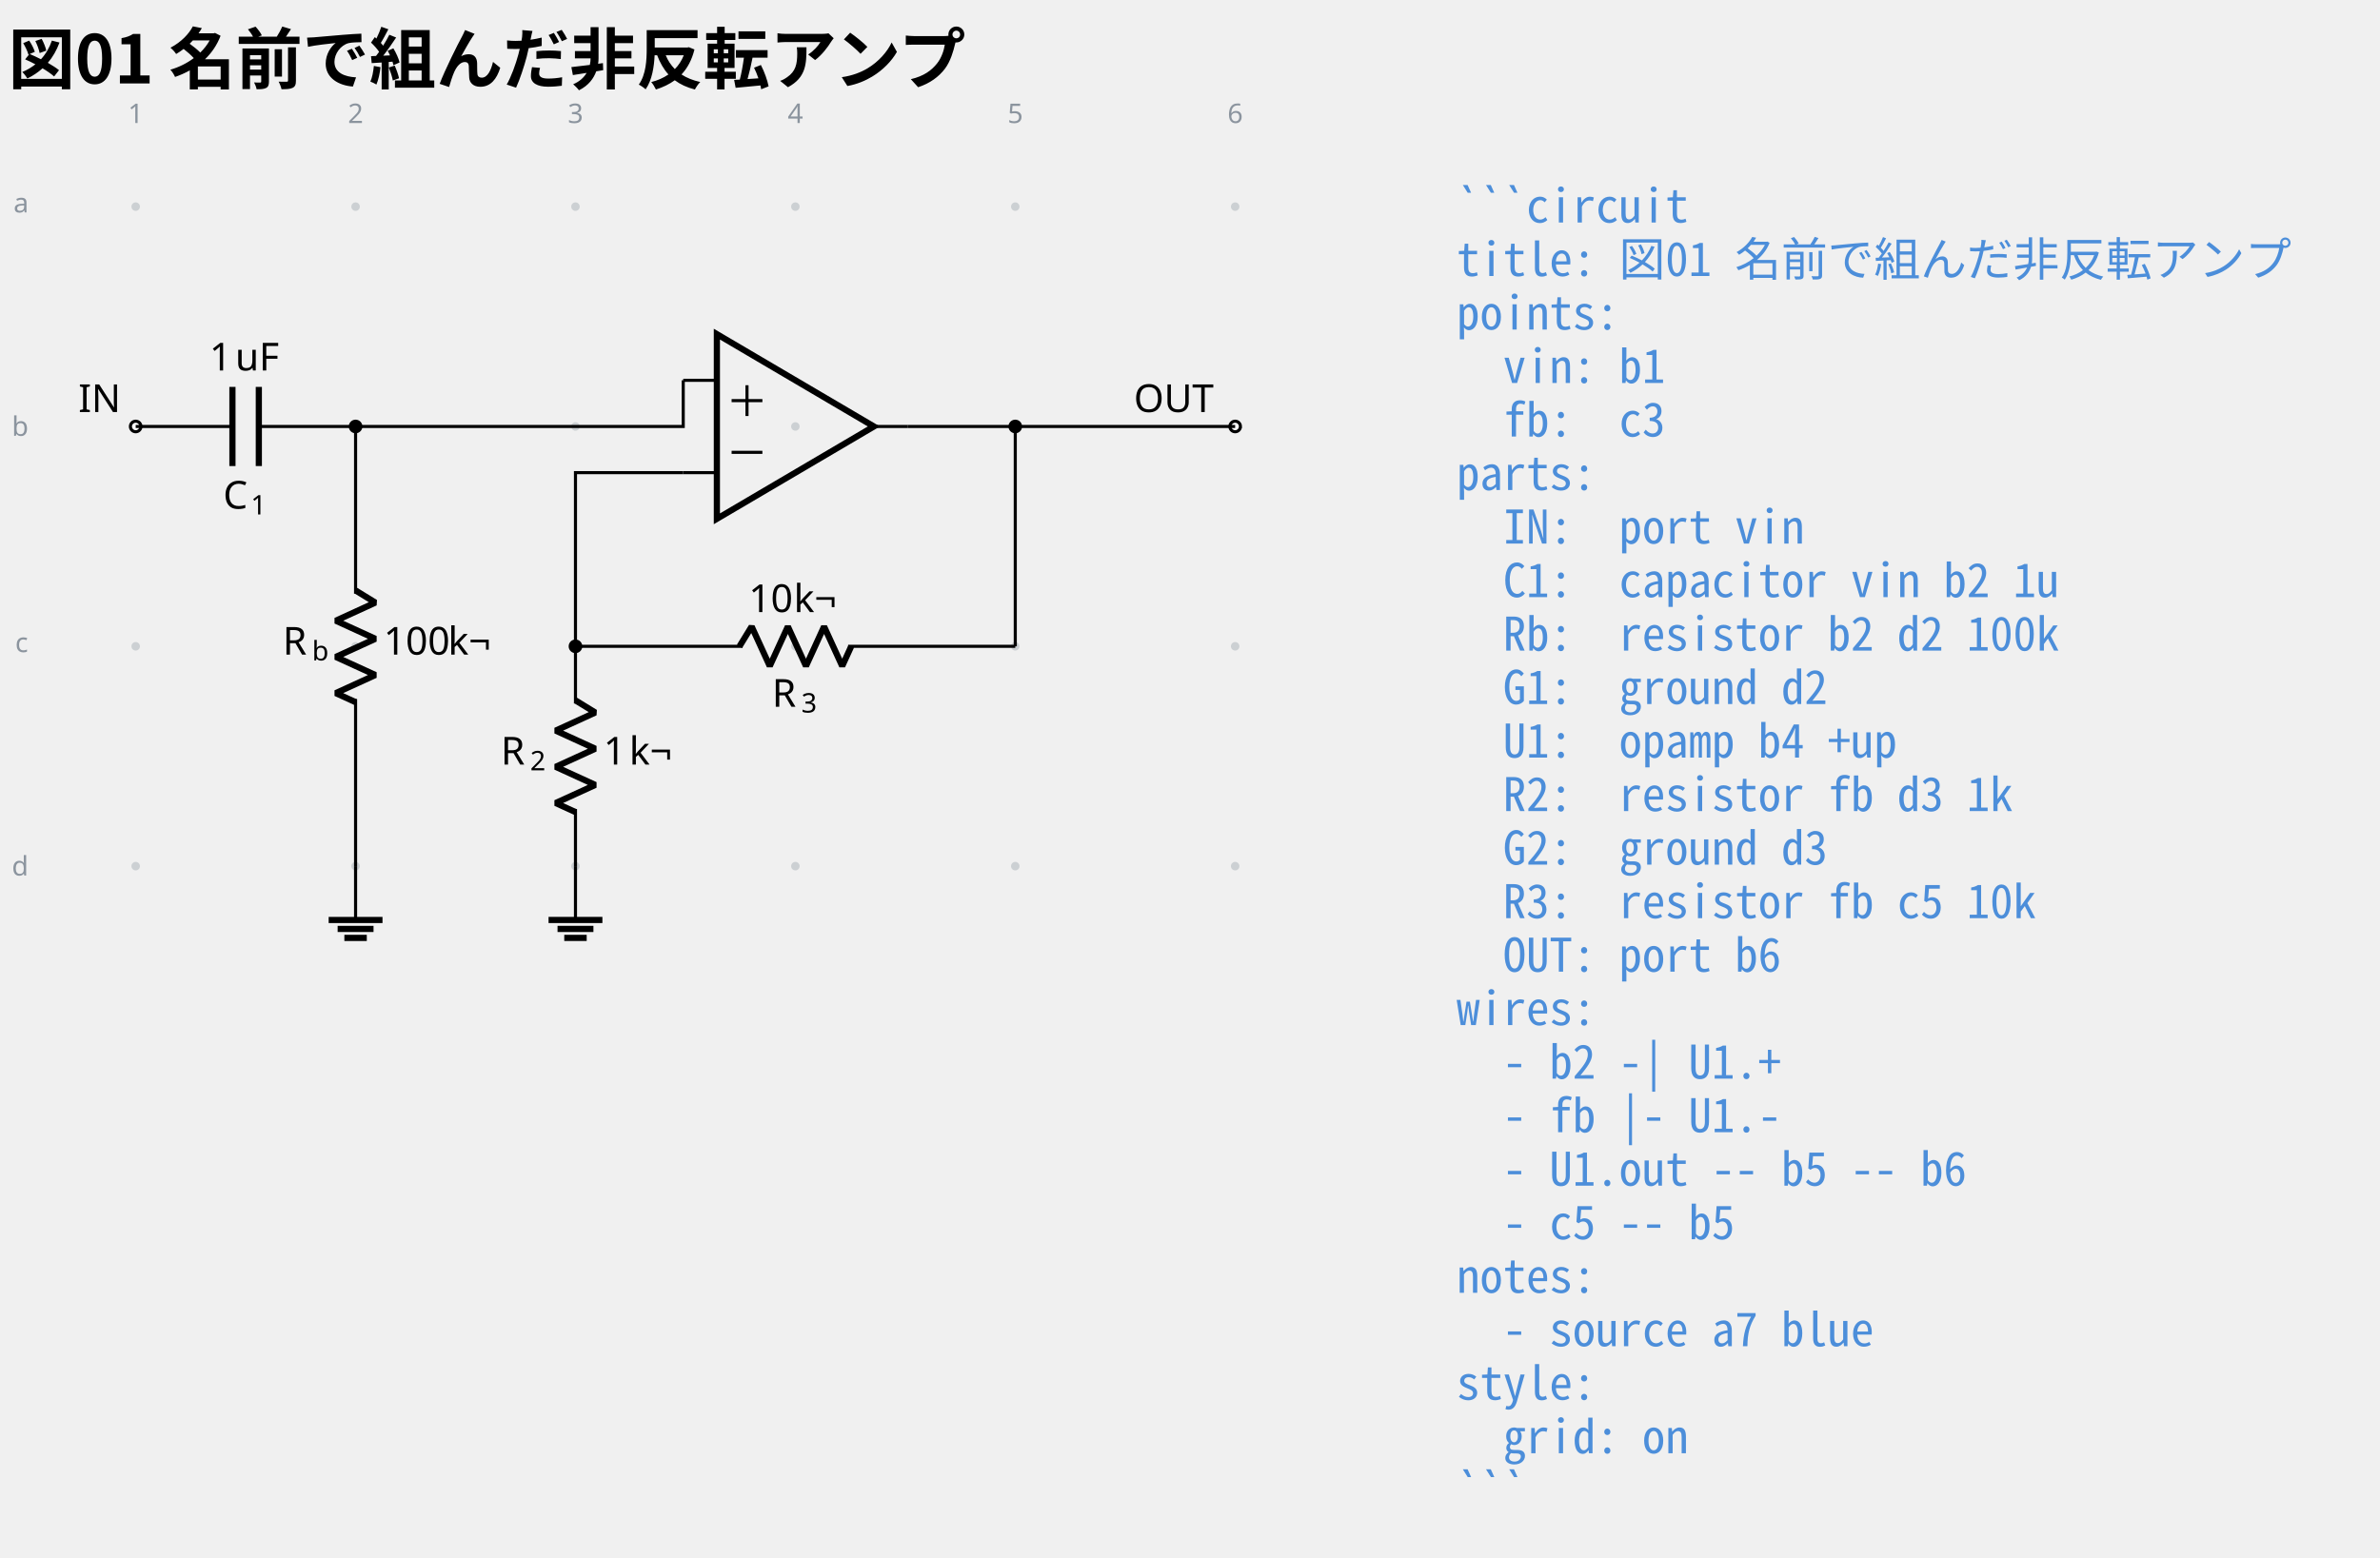
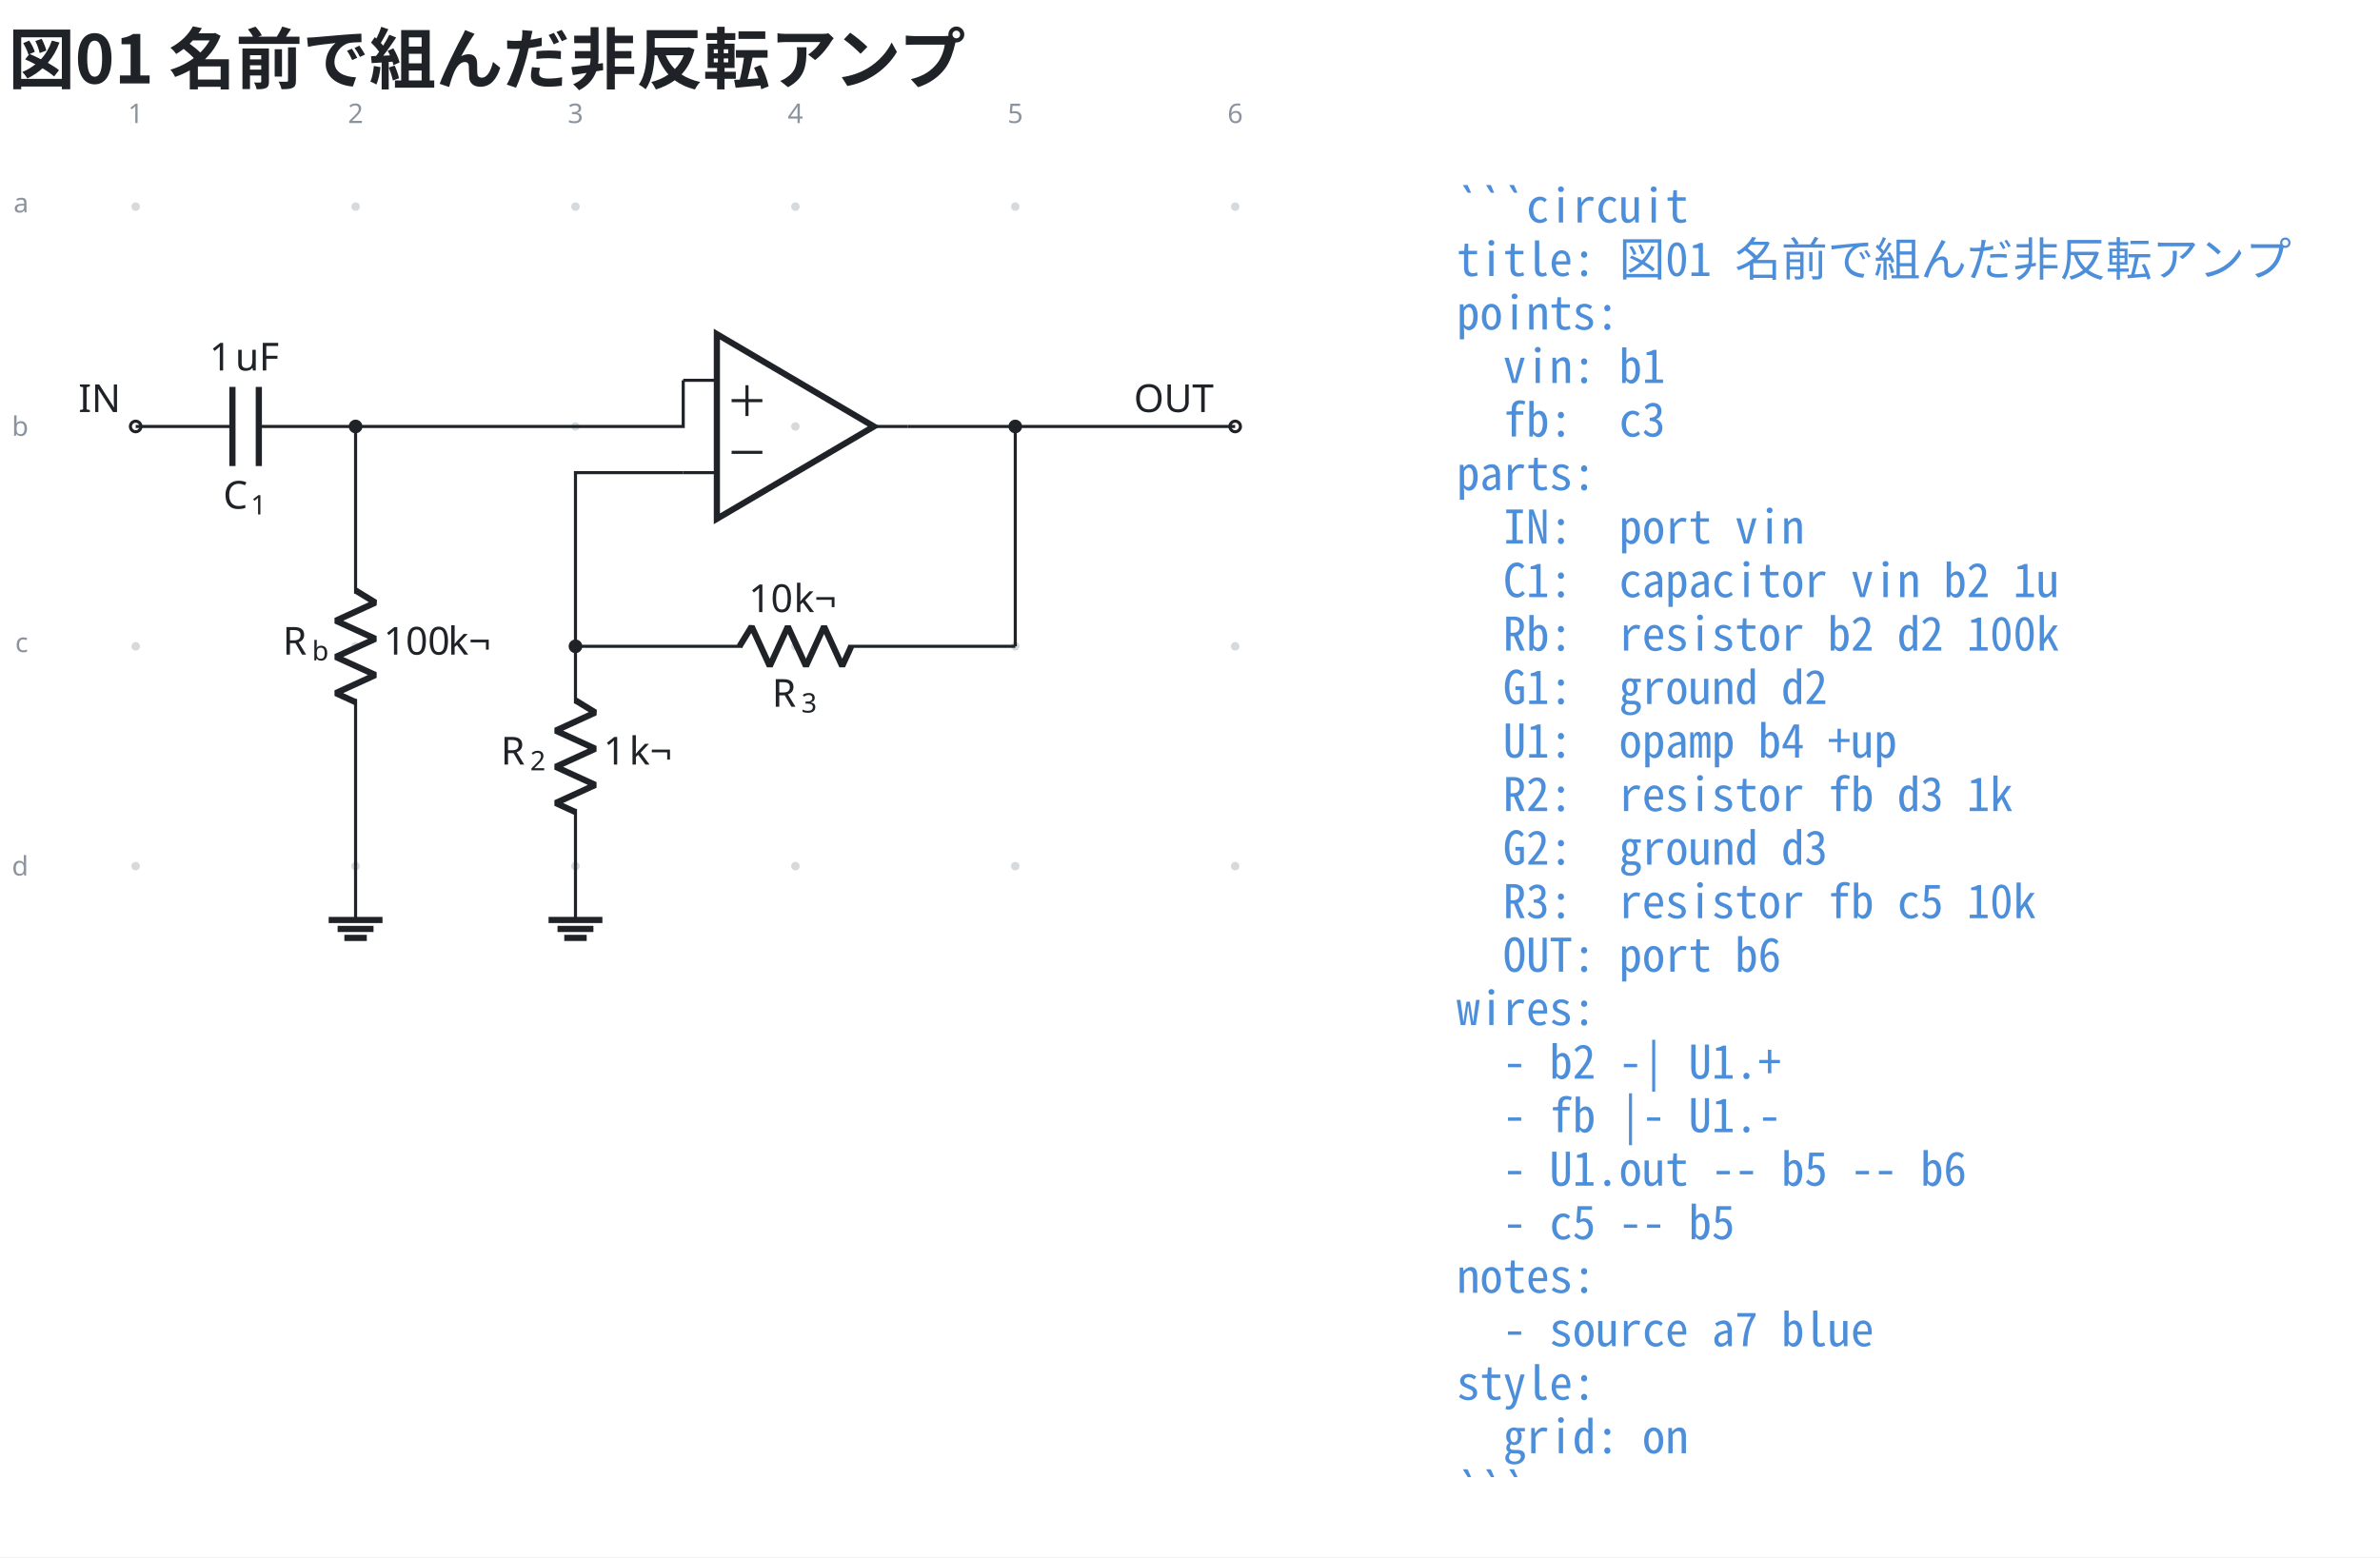
- <svg xmlns="http://www.w3.org/2000/svg" data-circuit-fence="0.1.0" fill="currentColor" width="821.206" height="537.431" viewBox="-72 -72 615.904 403.073">
-   <g stroke="currentColor" stroke-miterlimit="10" stroke-width=".8">
+ <svg xmlns="http://www.w3.org/2000/svg" data-figure-paper="#ffffff" data-circuit-fence="0.1.0" fill="#1f2328" width="821.206" height="537.431" viewBox="-72 -72 615.904 403.073">
+   <rect x="-72" y="-72" width="615.904" height="403.073" fill="#ffffff" />
+   <g stroke="#1f2328" stroke-miterlimit="10" stroke-width=".8">
    <path fill="#8b949e" fill-opacity=".35" stroke="none" stroke-opacity=".35" d="M-35.787-18.511a1.1 1.1 0 1 0-2.2 0 1.1 1.1 0 0 0 2.2 0M-35.787 38.394a1.1 1.1 0 1 0-2.2 0 1.1 1.1 0 0 0 2.2 0M-35.787 95.3a1.1 1.1 0 1 0-2.2 0 1.1 1.1 0 0 0 2.2 0M-35.787 152.205a1.1 1.1 0 1 0-2.2 0 1.1 1.1 0 0 0 2.2 0M21.118-18.511a1.1 1.1 0 1 0-2.2 0 1.1 1.1 0 0 0 2.2 0M21.118 38.394a1.1 1.1 0 1 0-2.2 0 1.1 1.1 0 0 0 2.2 0M21.118 95.3a1.1 1.1 0 1 0-2.2 0 1.1 1.1 0 0 0 2.2 0M21.118 152.205a1.1 1.1 0 1 0-2.2 0 1.1 1.1 0 0 0 2.2 0M78.024-18.511a1.1 1.1 0 1 0-2.2 0 1.1 1.1 0 0 0 2.2 0M78.024 38.394a1.1 1.1 0 1 0-2.2 0 1.1 1.1 0 0 0 2.2 0M78.024 95.3a1.1 1.1 0 1 0-2.2 0 1.1 1.1 0 0 0 2.2 0M78.024 152.205a1.1 1.1 0 1 0-2.2 0 1.1 1.1 0 0 0 2.2 0M134.93-18.511a1.1 1.1 0 1 0-2.2 0 1.1 1.1 0 0 0 2.2 0M134.93 38.394a1.1 1.1 0 1 0-2.2 0 1.1 1.1 0 0 0 2.2 0M134.93 95.3a1.1 1.1 0 1 0-2.2 0 1.1 1.1 0 0 0 2.2 0M134.93 152.205a1.1 1.1 0 1 0-2.2 0 1.1 1.1 0 0 0 2.2 0M191.835-18.511a1.1 1.1 0 1 0-2.2 0 1.1 1.1 0 0 0 2.2 0M191.835 38.394a1.1 1.1 0 1 0-2.2 0 1.1 1.1 0 0 0 2.2 0M191.835 95.3a1.1 1.1 0 1 0-2.2 0 1.1 1.1 0 0 0 2.2 0M191.835 152.205a1.1 1.1 0 1 0-2.2 0 1.1 1.1 0 0 0 2.2 0M248.74-18.511a1.1 1.1 0 1 0-2.2 0 1.1 1.1 0 0 0 2.2 0M248.74 38.394a1.1 1.1 0 1 0-2.2 0 1.1 1.1 0 0 0 2.2 0M248.74 95.3a1.1 1.1 0 1 0-2.2 0 1.1 1.1 0 0 0 2.2 0M248.74 152.205a1.1 1.1 0 1 0-2.2 0 1.1 1.1 0 0 0 2.2 0m-1.1 0" />
    <g fill="#8b949e" stroke="#8b949e">
      <text x="-36.887" y="-18.511" fill="#8b949e" stroke="none" font-family="cmr7" font-size="7" transform="translate(-1.993 -21.645)">1</text>
    </g>
    <g fill="#8b949e" stroke="#8b949e">
      <text x="-36.887" y="-18.511" fill="#8b949e" stroke="none" font-family="cmr7" font-size="7" transform="translate(54.912 -21.645)">2</text>
    </g>
    <g fill="#8b949e" stroke="#8b949e">
      <text x="-36.887" y="-18.511" fill="#8b949e" stroke="none" font-family="cmr7" font-size="7" transform="translate(111.818 -21.645)">3</text>
    </g>
    <g fill="#8b949e" stroke="#8b949e">
      <text x="-36.887" y="-18.511" fill="#8b949e" stroke="none" font-family="cmr7" font-size="7" transform="translate(168.723 -21.645)">4</text>
    </g>
    <g fill="#8b949e" stroke="#8b949e">
      <text x="-36.887" y="-18.511" fill="#8b949e" stroke="none" font-family="cmr7" font-size="7" transform="translate(225.629 -21.645)">5</text>
    </g>
    <g fill="#8b949e" stroke="#8b949e">
      <text x="-36.887" y="-18.511" fill="#8b949e" stroke="none" font-family="cmr7" font-size="7" transform="translate(282.534 -21.645)">6</text>
    </g>
    <g fill="#8b949e" stroke="#8b949e">
      <text x="-36.887" y="-18.511" fill="#8b949e" stroke="none" font-family="cmr7" font-size="7" transform="translate(-31.62 1.507)">a</text>
    </g>
    <g fill="#8b949e" stroke="#8b949e">
      <text x="-36.887" y="-18.511" fill="#8b949e" stroke="none" font-family="cmr7" font-size="7" transform="translate(-32.05 59.336)">b</text>
    </g>
    <g fill="#8b949e" stroke="#8b949e">
      <text x="-36.887" y="-18.511" fill="#8b949e" stroke="none" font-family="cmr7" font-size="7" transform="translate(-31.189 115.318)">c</text>
    </g>
    <g fill="#8b949e" stroke="#8b949e">
      <text x="-36.887" y="-18.511" fill="#8b949e" stroke="none" font-family="cmr7" font-size="7" transform="translate(-32.05 173.147)">d</text>
    </g>
    <g fill="#ffffff">
      <path d="M-35.522 38.394a1.365 1.365 0 1 0-2.73 0 1.365 1.365 0 0 0 2.73 0Zm-1.365 0" />
    </g>
    <text x="-36.887" y="-18.511" stroke="none" font-family="cmr10" font-size="10" transform="translate(-14.844 53.173)">IN</text>
    <path fill="none" d="M-36.887 38.394h.4m-.4 0h25.038m6.829 0h25.038m-.4 0h.4" />
    <g stroke-width="1.6">
      <path fill="none" d="M-11.849 28.151v20.486m6.829-20.486v20.486" />
    </g>
    <g stroke="none">
      <text x="-36.887" y="-18.511" font-family="cmmi10" font-size="10" transform="translate(22.636 78.187)">C</text>
      <text x="-29.74" y="-17.011" font-family="cmr7" font-size="7" transform="translate(22.636 78.187)">1</text>
    </g>
    <g stroke="none" font-family="cmr10" font-size="10">
      <text x="-36.887" y="-18.511" transform="translate(19.078 42.409)">1</text>
      <text x="-30.221" y="-18.511" transform="translate(19.078 42.409)">uF</text>
    </g>
    <path fill="none" d="M20.018 38.394v.4m0-.4v43.248m0 27.315v43.248m0-.4v.4" />
    <g stroke-linejoin="bevel" stroke-width="1.6">
      <path fill="none" d="m20.018 80.842 5.122 3.143-10.243 4.686 10.243 4.686-10.243 4.686 10.243 4.685-10.243 4.686 5.121 2.343" />
    </g>
    <g stroke="none">
      <text x="-36.887" y="-18.511" font-family="cmmi10" font-size="10" transform="translate(38.048 115.964)">R</text>
      <text x="-29.294" y="-17.011" font-family="cmmi7" font-size="7" transform="translate(38.048 115.964)">b</text>
    </g>
    <g stroke="none" font-family="cmr10" font-size="10">
      <text x="-36.887" y="-18.511" transform="translate(64.154 115.964)">100</text>
      <text x="-20.22" y="-18.511" transform="translate(64.154 115.964)">k¬</text>
    </g>
    <path fill="none" d="M20.018 152.205v13.93" />
    <path fill="none" stroke-width="1.6" d="M13.053 166.136h13.93m-11.608 2.321h9.287m-7.546 2.322h5.804M154.144 38.394l-40.63-23.9v47.8Z" />
    <path fill="none" d="M104.808 26.444h8.706m-8.706 23.9h8.706m49.337-11.95h-8.707M117.327 31.702h7.967M121.31 35.686v-7.967M117.327 45.086h7.967M76.924 95.3v.4m0-.4v14.795m0 27.315v14.795m-8.881784197001252e-16-.4v.4" />
    <g stroke-linejoin="bevel" stroke-width="1.6">
      <path fill="none" d="m76.924 109.295 5.121 3.143-10.243 4.686 10.243 4.686-10.243 4.685 10.243 4.686-10.243 4.686 5.122 2.343" />
    </g>
    <g stroke="none">
      <text x="-36.887" y="-18.511" font-family="cmmi10" font-size="10" transform="translate(94.484 144.416)">R</text>
      <text x="-29.294" y="-17.011" font-family="cmr7" font-size="7" transform="translate(94.484 144.416)">2</text>
    </g>
    <g stroke="none" font-family="cmr10" font-size="10">
      <text x="-36.887" y="-18.511" transform="translate(121.06 144.416)">1</text>
      <text x="-30.221" y="-18.511" transform="translate(121.06 144.416)">k¬</text>
    </g>
    <path fill="none" d="M76.924 152.205v13.93" />
    <path fill="none" stroke-width="1.6" d="M69.959 166.136h13.93m-11.609 2.321h9.287m-7.545 2.322h5.804" />
    <path fill="none" d="M76.924 95.3h.4m-.4 0h43.248m27.315 0h43.248m-.4 0h.4" />
    <g stroke-linejoin="bevel" stroke-width="1.6">
      <path fill="none" d="m119.372 95.3 3.143-5.122 4.686 10.243 4.685-10.243 4.686 10.243 4.686-10.243 4.686 10.243 2.343-5.121" />
    </g>
    <g stroke="none">
      <text x="-36.887" y="-18.511" font-family="cmmi10" font-size="10" transform="translate(164.677 129.46)">R</text>
      <text x="-29.294" y="-17.011" font-family="cmr7" font-size="7" transform="translate(164.677 129.46)">3</text>
    </g>
    <g stroke="none" font-family="cmr10" font-size="10">
      <text x="-36.887" y="-18.511" transform="translate(158.633 104.948)">10</text>
      <text x="-25.221" y="-18.511" transform="translate(158.633 104.948)">k¬</text>
    </g>
    <g fill="#ffffff">
      <path d="M249.006 38.394a1.365 1.365 0 1 0-2.731 0 1.365 1.365 0 0 0 2.73 0Zm-1.366 0" />
    </g>
    <text x="-36.887" y="-18.511" stroke="none" font-family="cmr10" font-size="10" transform="translate(258.294 53.173)">OUT</text>
    <path fill="none" d="M20.018 38.394h84.79v-11.95M76.924 95.3V50.344h27.884M162.851 38.394h27.884M190.735 38.394h56.905M190.735 95.3V38.394" />
    <path d="M21.384 38.394a1.365 1.365 0 1 0-2.731 0 1.365 1.365 0 0 0 2.73 0ZM78.29 95.3a1.365 1.365 0 1 0-2.732 0 1.365 1.365 0 0 0 2.731 0ZM192.1 38.394a1.365 1.365 0 1 0-2.73 0 1.365 1.365 0 0 0 2.73 0Zm-1.365 0" />
    <g>
      <text x="-36.887" y="-18.511" fill="#4c8eda" stroke="none" font-family="'Noto Sans Mono CJK JP',ui-monospace,'SFMono-Regular',Consolas,'Liberation Mono',monospace" font-size="12" transform="translate(341.833 4.1)" xml:space="preserve">```circuit</text>
    </g>
    <g>
      <text x="-36.887" y="-18.511" fill="#4c8eda" stroke="none" font-family="'Noto Sans Mono CJK JP',ui-monospace,'SFMono-Regular',Consolas,'Liberation Mono',monospace" font-size="12" transform="translate(341.833 17.956)" xml:space="preserve">title: 図01 名前で組んだ非反転アンプ</text>
    </g>
    <g>
      <text x="-36.887" y="-18.511" fill="#4c8eda" stroke="none" font-family="'Noto Sans Mono CJK JP',ui-monospace,'SFMono-Regular',Consolas,'Liberation Mono',monospace" font-size="12" transform="translate(341.833 31.813)" xml:space="preserve">points:</text>
    </g>
    <g>
      <text x="-36.887" y="-18.511" fill="#4c8eda" stroke="none" font-family="'Noto Sans Mono CJK JP',ui-monospace,'SFMono-Regular',Consolas,'Liberation Mono',monospace" font-size="12" transform="translate(341.833 45.641)" xml:space="preserve">  vin: b1</text>
    </g>
    <g>
      <text x="-36.887" y="-18.511" fill="#4c8eda" stroke="none" font-family="'Noto Sans Mono CJK JP',ui-monospace,'SFMono-Regular',Consolas,'Liberation Mono',monospace" font-size="12" transform="translate(341.833 59.498)" xml:space="preserve">  fb:  c3</text>
    </g>
    <g>
      <text x="-36.887" y="-18.511" fill="#4c8eda" stroke="none" font-family="'Noto Sans Mono CJK JP',ui-monospace,'SFMono-Regular',Consolas,'Liberation Mono',monospace" font-size="12" transform="translate(341.833 73.354)" xml:space="preserve">parts:</text>
    </g>
    <g>
      <text x="-36.887" y="-18.511" fill="#4c8eda" stroke="none" font-family="'Noto Sans Mono CJK JP',ui-monospace,'SFMono-Regular',Consolas,'Liberation Mono',monospace" font-size="12" transform="translate(341.833 87.21)" xml:space="preserve">  IN:  port vin</text>
    </g>
    <g>
      <text x="-36.887" y="-18.511" fill="#4c8eda" stroke="none" font-family="'Noto Sans Mono CJK JP',ui-monospace,'SFMono-Regular',Consolas,'Liberation Mono',monospace" font-size="12" transform="translate(341.833 101.067)" xml:space="preserve">  C1:  capacitor vin b2 1u</text>
    </g>
    <g>
      <text x="-36.887" y="-18.511" fill="#4c8eda" stroke="none" font-family="'Noto Sans Mono CJK JP',ui-monospace,'SFMono-Regular',Consolas,'Liberation Mono',monospace" font-size="12" transform="translate(341.833 114.924)" xml:space="preserve">  Rb:  resistor b2 d2 100k</text>
    </g>
    <g>
      <text x="-36.887" y="-18.511" fill="#4c8eda" stroke="none" font-family="'Noto Sans Mono CJK JP',ui-monospace,'SFMono-Regular',Consolas,'Liberation Mono',monospace" font-size="12" transform="translate(341.833 128.751)" xml:space="preserve">  G1:  ground d2</text>
    </g>
    <g>
      <text x="-36.887" y="-18.511" fill="#4c8eda" stroke="none" font-family="'Noto Sans Mono CJK JP',ui-monospace,'SFMono-Regular',Consolas,'Liberation Mono',monospace" font-size="12" transform="translate(341.833 142.608)" xml:space="preserve">  U1:  opamp b4 +up</text>
    </g>
    <g>
      <text x="-36.887" y="-18.511" fill="#4c8eda" stroke="none" font-family="'Noto Sans Mono CJK JP',ui-monospace,'SFMono-Regular',Consolas,'Liberation Mono',monospace" font-size="12" transform="translate(341.833 156.464)" xml:space="preserve">  R2:  resistor fb d3 1k</text>
    </g>
    <g>
      <text x="-36.887" y="-18.511" fill="#4c8eda" stroke="none" font-family="'Noto Sans Mono CJK JP',ui-monospace,'SFMono-Regular',Consolas,'Liberation Mono',monospace" font-size="12" transform="translate(341.833 170.32)" xml:space="preserve">  G2:  ground d3</text>
    </g>
    <g>
      <text x="-36.887" y="-18.511" fill="#4c8eda" stroke="none" font-family="'Noto Sans Mono CJK JP',ui-monospace,'SFMono-Regular',Consolas,'Liberation Mono',monospace" font-size="12" transform="translate(341.833 184.177)" xml:space="preserve">  R3:  resistor fb c5 10k</text>
    </g>
    <g>
      <text x="-36.887" y="-18.511" fill="#4c8eda" stroke="none" font-family="'Noto Sans Mono CJK JP',ui-monospace,'SFMono-Regular',Consolas,'Liberation Mono',monospace" font-size="12" transform="translate(341.833 198.034)" xml:space="preserve">  OUT: port b6</text>
    </g>
    <g>
      <text x="-36.887" y="-18.511" fill="#4c8eda" stroke="none" font-family="'Noto Sans Mono CJK JP',ui-monospace,'SFMono-Regular',Consolas,'Liberation Mono',monospace" font-size="12" transform="translate(341.833 211.862)" xml:space="preserve">wires:</text>
    </g>
    <g>
      <text x="-36.887" y="-18.511" fill="#4c8eda" stroke="none" font-family="'Noto Sans Mono CJK JP',ui-monospace,'SFMono-Regular',Consolas,'Liberation Mono',monospace" font-size="12" transform="translate(341.833 225.718)" xml:space="preserve">  - b2 -| U1.+</text>
    </g>
    <g>
      <text x="-36.887" y="-18.511" fill="#4c8eda" stroke="none" font-family="'Noto Sans Mono CJK JP',ui-monospace,'SFMono-Regular',Consolas,'Liberation Mono',monospace" font-size="12" transform="translate(341.833 239.575)" xml:space="preserve">  - fb |- U1.-</text>
    </g>
    <g>
      <text x="-36.887" y="-18.511" fill="#4c8eda" stroke="none" font-family="'Noto Sans Mono CJK JP',ui-monospace,'SFMono-Regular',Consolas,'Liberation Mono',monospace" font-size="12" transform="translate(341.833 253.431)" xml:space="preserve">  - U1.out -- b5 -- b6</text>
    </g>
    <g>
      <text x="-36.887" y="-18.511" fill="#4c8eda" stroke="none" font-family="'Noto Sans Mono CJK JP',ui-monospace,'SFMono-Regular',Consolas,'Liberation Mono',monospace" font-size="12" transform="translate(341.833 267.288)" xml:space="preserve">  - c5 -- b5</text>
    </g>
    <g>
      <text x="-36.887" y="-18.511" fill="#4c8eda" stroke="none" font-family="'Noto Sans Mono CJK JP',ui-monospace,'SFMono-Regular',Consolas,'Liberation Mono',monospace" font-size="12" transform="translate(341.833 281.144)" xml:space="preserve">notes:</text>
    </g>
    <g>
      <text x="-36.887" y="-18.511" fill="#4c8eda" stroke="none" font-family="'Noto Sans Mono CJK JP',ui-monospace,'SFMono-Regular',Consolas,'Liberation Mono',monospace" font-size="12" transform="translate(341.833 294.973)" xml:space="preserve">  - source a7 blue</text>
    </g>
    <g>
      <text x="-36.887" y="-18.511" fill="#4c8eda" stroke="none" font-family="'Noto Sans Mono CJK JP',ui-monospace,'SFMono-Regular',Consolas,'Liberation Mono',monospace" font-size="12" transform="translate(341.833 308.83)" xml:space="preserve">style:</text>
    </g>
    <g>
      <text x="-36.887" y="-18.511" fill="#4c8eda" stroke="none" font-family="'Noto Sans Mono CJK JP',ui-monospace,'SFMono-Regular',Consolas,'Liberation Mono',monospace" font-size="12" transform="translate(341.833 322.686)" xml:space="preserve">  grid: on</text>
    </g>
    <g>
      <text x="-36.887" y="-18.511" fill="#4c8eda" stroke="none" font-family="'Noto Sans Mono CJK JP',ui-monospace,'SFMono-Regular',Consolas,'Liberation Mono',monospace" font-size="12" transform="translate(341.833 336.542)" xml:space="preserve">```</text>
    </g>
    <g>
-       <text x="-36.887" y="-18.511" fill="currentColor" stroke="none" font-family="'Noto Sans CJK JP','Noto Sans JP','Hiragino Sans','Yu Gothic',sans-serif" font-size="17.28" transform="translate(-32.983 -31.889)" font-weight="bold">図01 名前で組んだ非反転アンプ</text>
+       <text x="-36.887" y="-18.511" fill="#1f2328" stroke="none" font-family="'Noto Sans CJK JP','Noto Sans JP','Hiragino Sans','Yu Gothic',sans-serif" font-size="17.28" transform="translate(-32.983 -31.889)" font-weight="bold">図01 名前で組んだ非反転アンプ</text>
    </g>
  </g>
</svg>
